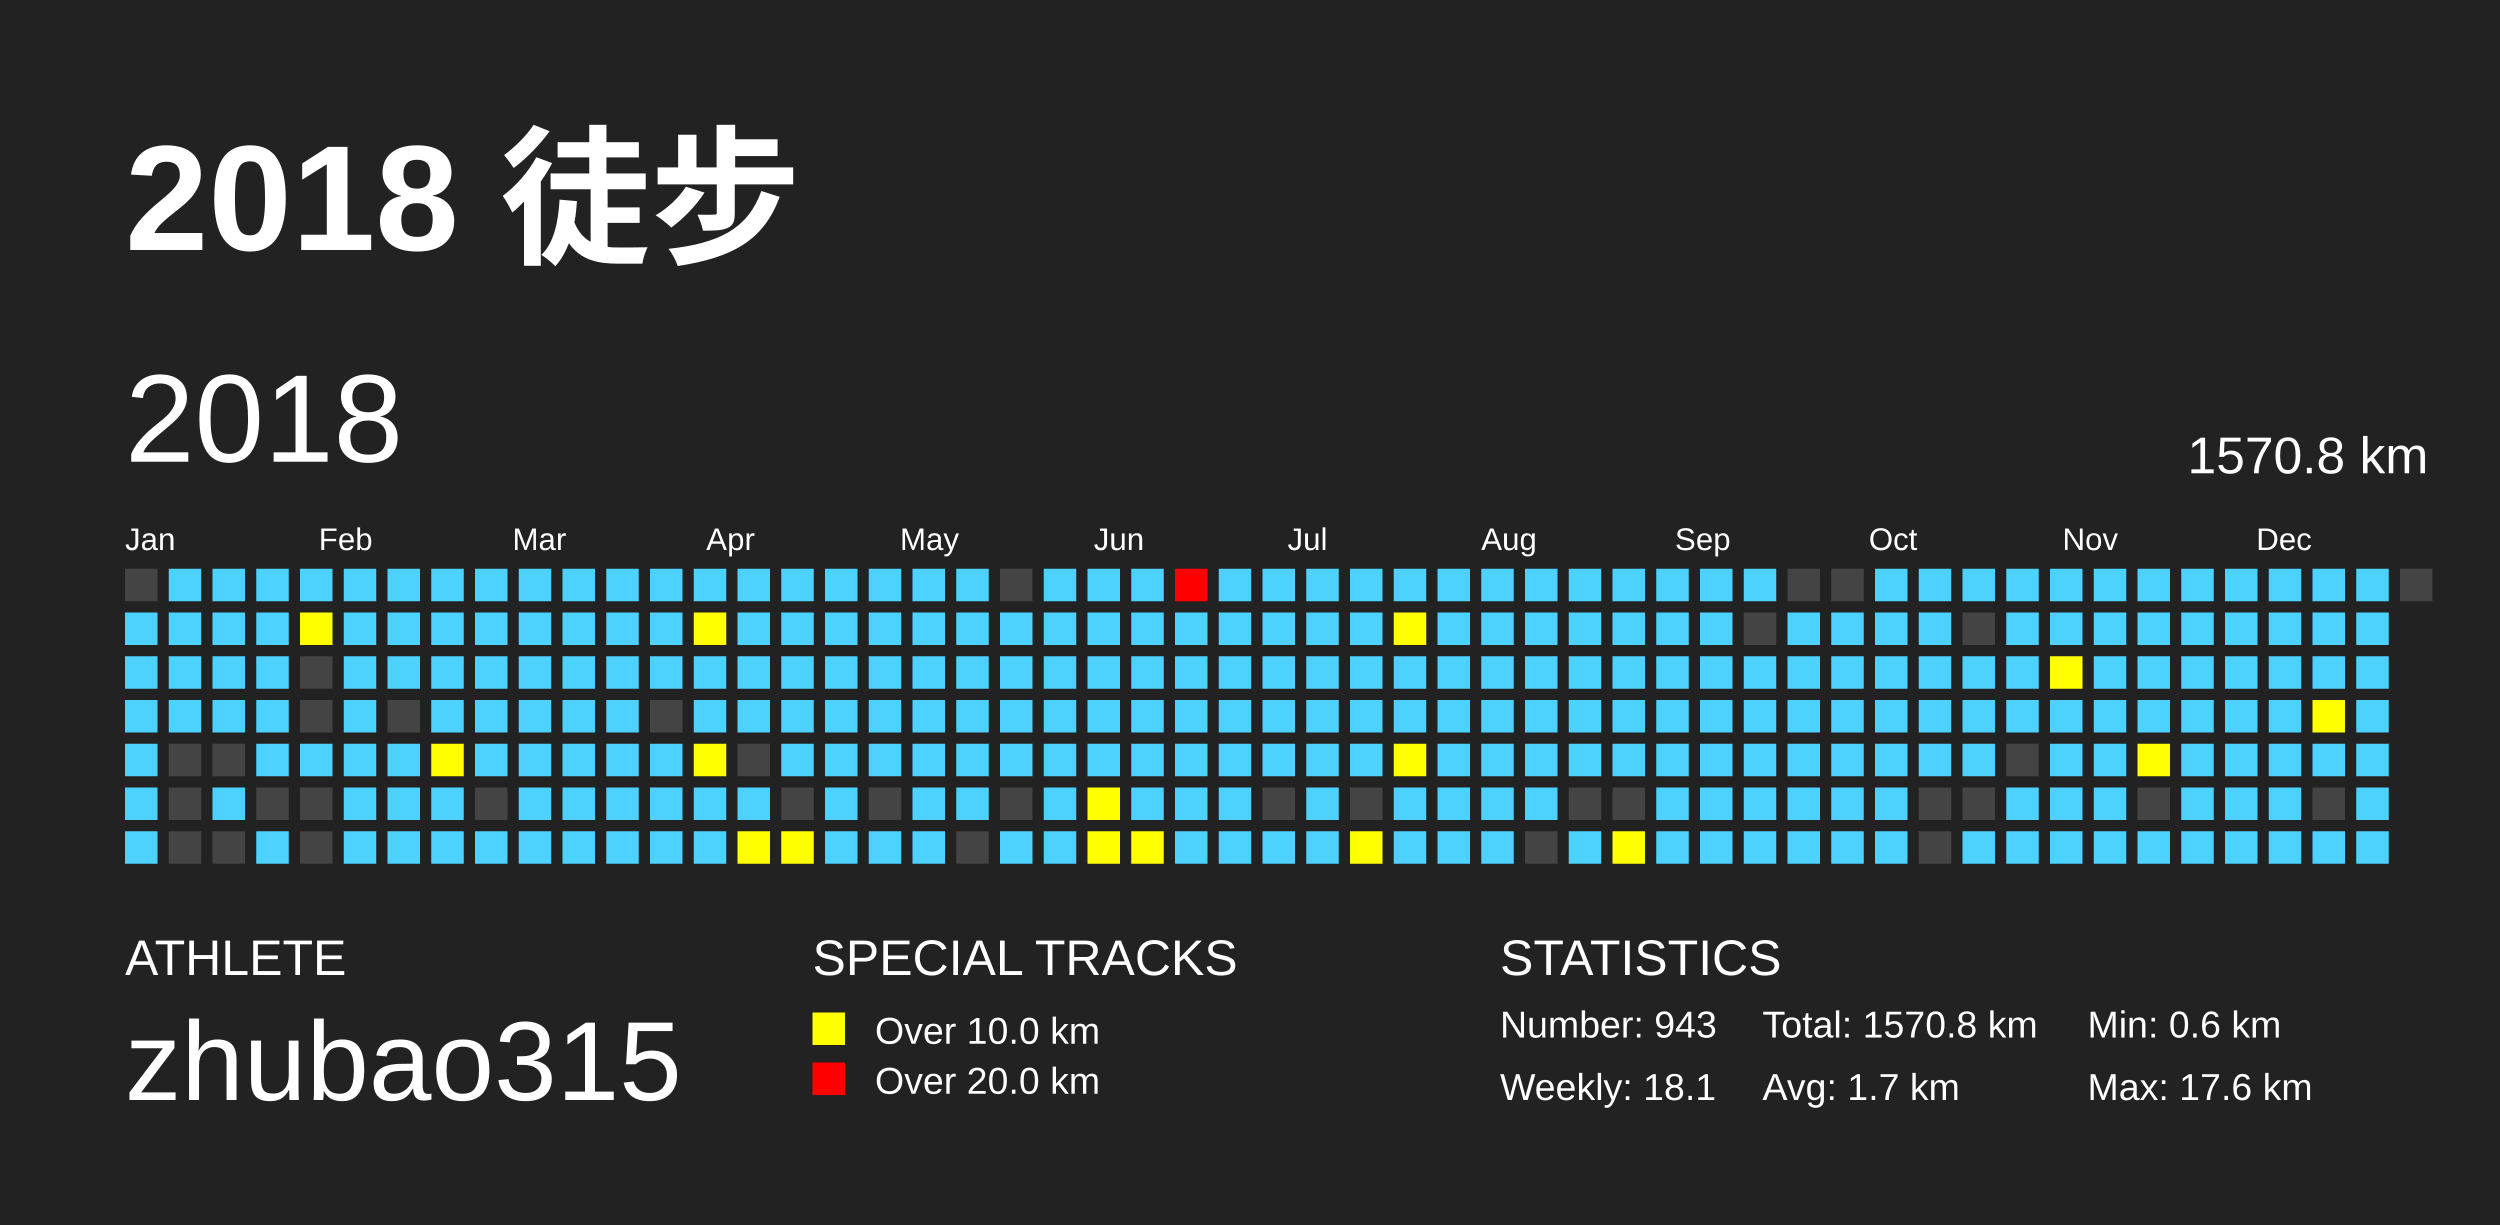
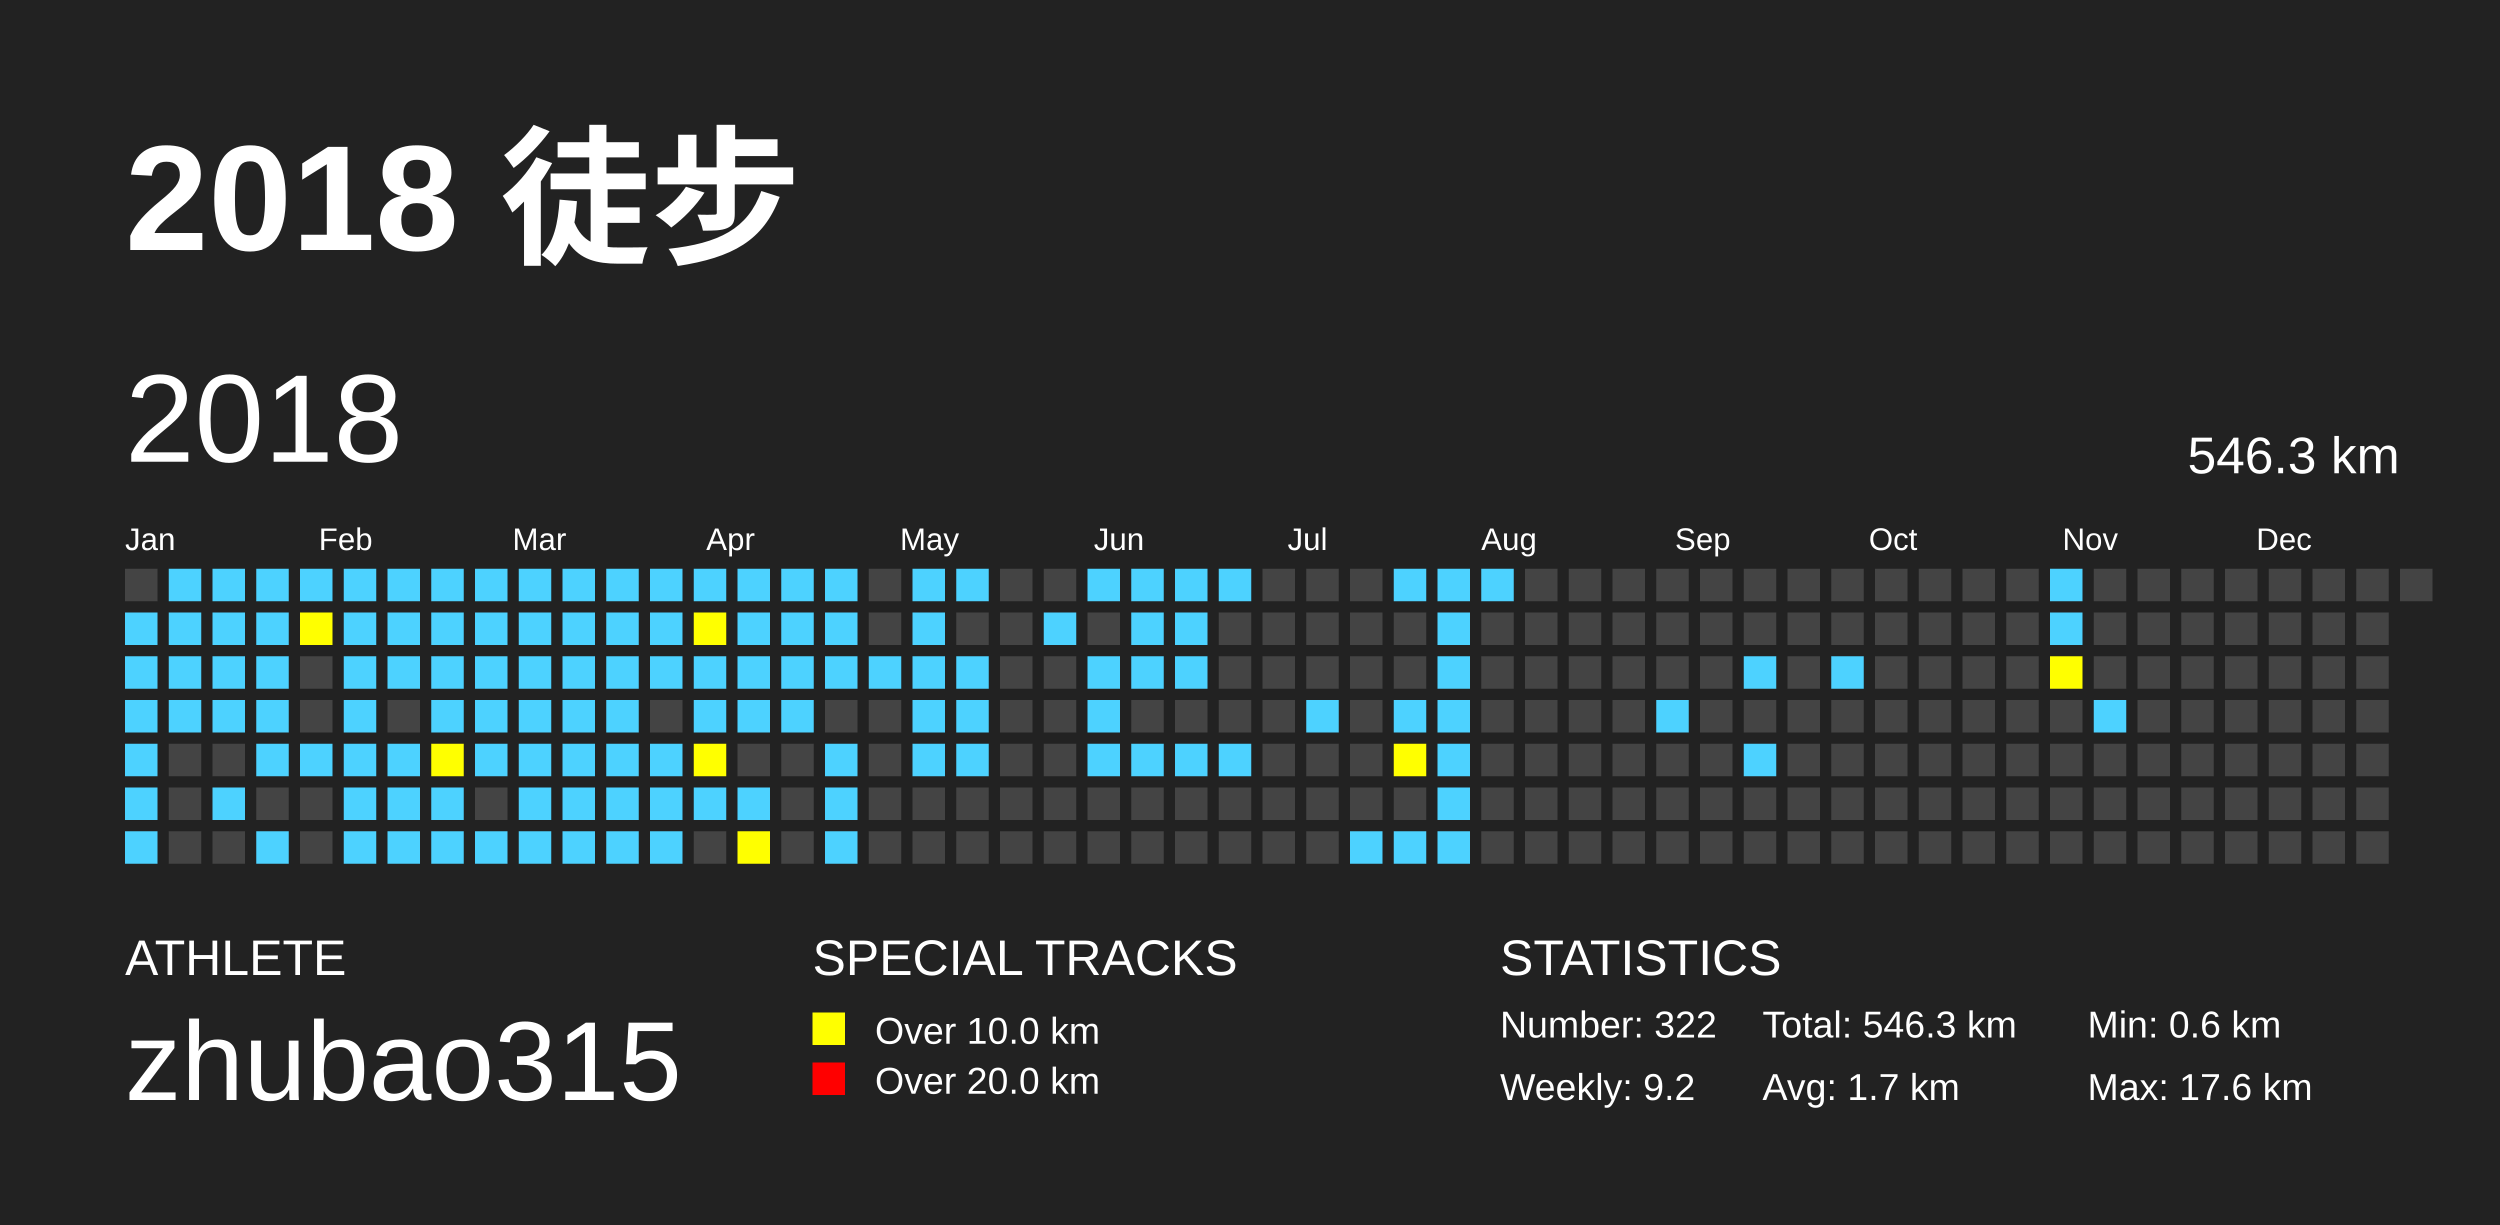
<svg xmlns="http://www.w3.org/2000/svg" baseProfile="full" height="98mm" version="1.1" viewBox="0,0,200,98" width="200mm">
  <defs />
  <rect fill="#222222" height="98" width="200" x="0" y="0" />
  <text fill="#FFFFFF" style="font-size:12px; font-family:Arial; font-weight:bold;" x="10" y="20">2018 徒步</text>
  <text fill="#FFFFFF" style="font-size:4px; font-family:Arial" x="10" y="78">ATHLETE</text>
  <text fill="#FFFFFF" style="font-size:9px; font-family:Arial" x="10" y="88">zhubao315</text>
  <text fill="#FFFFFF" style="font-size:4px; font-family:Arial" x="65" y="78">SPECIAL TRACKS</text>
  <rect fill="yellow" height="2.6" width="2.6" x="65" y="81" />
  <text fill="#FFFFFF" style="font-size:3px; font-family:Arial" x="70" y="83.5">Over 10.0 km</text>
  <rect fill="red" height="2.6" width="2.6" x="65" y="85" />
  <text fill="#FFFFFF" style="font-size:3px; font-family:Arial" x="70" y="87.5">Over 20.0 km</text>
  <text fill="#FFFFFF" style="font-size:4px; font-family:Arial" x="120" y="78">STATISTICS</text>
-   <text fill="#FFFFFF" style="font-size:3px; font-family:Arial" x="120" y="83">Number: 943</text>
-   <text fill="#FFFFFF" style="font-size:3px; font-family:Arial" x="120" y="88">Weekly: 18.1</text>
-   <text fill="#FFFFFF" style="font-size:3px; font-family:Arial" x="141" y="83">Total: 1570.8 km</text>
+   <text fill="#FFFFFF" style="font-size:3px; font-family:Arial" x="120" y="83">Number: 322</text>
+   <text fill="#FFFFFF" style="font-size:3px; font-family:Arial" x="120" y="88">Weekly: 9.2</text>
+   <text fill="#FFFFFF" style="font-size:3px; font-family:Arial" x="141" y="83">Total: 546.3 km</text>
  <text fill="#FFFFFF" style="font-size:3px; font-family:Arial" x="141" y="88">Avg: 1.7 km</text>
  <text fill="#FFFFFF" style="font-size:3px; font-family:Arial" x="167" y="83">Min: 0.6 km</text>
  <text fill="#FFFFFF" style="font-size:3px; font-family:Arial" x="167" y="88">Max: 17.6 km</text>
  <text dominant-baseline="hanging" fill="#FFFFFF" style="font-size:10.0px; font-family:Arial;" x="10" y="30">2018</text>
-   <text dominant-baseline="hanging" fill="#FFFFFF" style="font-size:4.125px; font-family:Arial;" x="175" y="35">1570.8 km</text>
+   <text dominant-baseline="hanging" fill="#FFFFFF" style="font-size:4.125px; font-family:Arial;" x="175" y="35">546.3 km</text>
  <text fill="#FFFFFF" style="font-size:2.5px; font-family:Arial" x="10.0" y="44">Jan</text>
  <text fill="#FFFFFF" style="font-size:2.5px; font-family:Arial" x="25.5" y="44">Feb</text>
  <text fill="#FFFFFF" style="font-size:2.5px; font-family:Arial" x="41.0" y="44">Mar</text>
  <text fill="#FFFFFF" style="font-size:2.5px; font-family:Arial" x="56.5" y="44">Apr</text>
  <text fill="#FFFFFF" style="font-size:2.5px; font-family:Arial" x="72.0" y="44">May</text>
  <text fill="#FFFFFF" style="font-size:2.5px; font-family:Arial" x="87.5" y="44">Jun</text>
  <text fill="#FFFFFF" style="font-size:2.5px; font-family:Arial" x="103.0" y="44">Jul</text>
  <text fill="#FFFFFF" style="font-size:2.5px; font-family:Arial" x="118.5" y="44">Aug</text>
  <text fill="#FFFFFF" style="font-size:2.5px; font-family:Arial" x="134.0" y="44">Sep</text>
  <text fill="#FFFFFF" style="font-size:2.5px; font-family:Arial" x="149.5" y="44">Oct</text>
  <text fill="#FFFFFF" style="font-size:2.5px; font-family:Arial" x="165.0" y="44">Nov</text>
  <text fill="#FFFFFF" style="font-size:2.5px; font-family:Arial" x="180.5" y="44">Dec</text>
  <rect fill="#444444" height="2.6" width="2.6" x="10.0" y="45.5" />
  <rect fill="#4DD2FF" height="2.6" width="2.6" x="10.0" y="49.0" />
  <rect fill="#4DD2FF" height="2.6" width="2.6" x="10.0" y="52.5" />
  <rect fill="#4DD2FF" height="2.6" width="2.6" x="10.0" y="56.0" />
  <rect fill="#4DD2FF" height="2.6" width="2.6" x="10.0" y="59.5" />
  <rect fill="#4DD2FF" height="2.6" width="2.6" x="10.0" y="63.0" />
  <rect fill="#4DD2FF" height="2.6" width="2.6" x="10.0" y="66.5" />
  <rect fill="#4DD2FF" height="2.6" width="2.6" x="13.5" y="45.5" />
  <rect fill="#4DD2FF" height="2.6" width="2.6" x="13.5" y="49.0" />
  <rect fill="#4DD2FF" height="2.6" width="2.6" x="13.5" y="52.5" />
  <rect fill="#4DD2FF" height="2.6" width="2.6" x="13.5" y="56.0" />
  <rect fill="#444444" height="2.6" width="2.6" x="13.5" y="59.5" />
  <rect fill="#444444" height="2.6" width="2.6" x="13.5" y="63.0" />
  <rect fill="#444444" height="2.6" width="2.6" x="13.5" y="66.5" />
  <rect fill="#4DD2FF" height="2.6" width="2.6" x="17.0" y="45.5" />
  <rect fill="#4DD2FF" height="2.6" width="2.6" x="17.0" y="49.0" />
  <rect fill="#4DD2FF" height="2.6" width="2.6" x="17.0" y="52.5" />
  <rect fill="#4DD2FF" height="2.6" width="2.6" x="17.0" y="56.0" />
  <rect fill="#444444" height="2.6" width="2.6" x="17.0" y="59.5" />
  <rect fill="#4DD2FF" height="2.6" width="2.6" x="17.0" y="63.0" />
  <rect fill="#444444" height="2.6" width="2.6" x="17.0" y="66.5" />
  <rect fill="#4DD2FF" height="2.6" width="2.6" x="20.5" y="45.5" />
  <rect fill="#4DD2FF" height="2.6" width="2.6" x="20.5" y="49.0" />
  <rect fill="#4DD2FF" height="2.6" width="2.6" x="20.5" y="52.5" />
  <rect fill="#4DD2FF" height="2.6" width="2.6" x="20.5" y="56.0" />
  <rect fill="#4DD2FF" height="2.6" width="2.6" x="20.5" y="59.5" />
  <rect fill="#444444" height="2.6" width="2.6" x="20.5" y="63.0" />
  <rect fill="#4DD2FF" height="2.6" width="2.6" x="20.5" y="66.5" />
  <rect fill="#4DD2FF" height="2.6" width="2.6" x="24.0" y="45.5" />
  <rect fill="yellow" height="2.6" width="2.6" x="24.0" y="49.0" />
  <rect fill="#444444" height="2.6" width="2.6" x="24.0" y="52.5" />
  <rect fill="#444444" height="2.6" width="2.6" x="24.0" y="56.0" />
  <rect fill="#4DD2FF" height="2.6" width="2.6" x="24.0" y="59.5" />
  <rect fill="#444444" height="2.6" width="2.6" x="24.0" y="63.0" />
  <rect fill="#444444" height="2.6" width="2.6" x="24.0" y="66.5" />
  <rect fill="#4DD2FF" height="2.6" width="2.6" x="27.5" y="45.5" />
  <rect fill="#4DD2FF" height="2.6" width="2.6" x="27.5" y="49.0" />
  <rect fill="#4DD2FF" height="2.6" width="2.6" x="27.5" y="52.5" />
  <rect fill="#4DD2FF" height="2.6" width="2.6" x="27.5" y="56.0" />
  <rect fill="#4DD2FF" height="2.6" width="2.6" x="27.5" y="59.5" />
  <rect fill="#4DD2FF" height="2.6" width="2.6" x="27.5" y="63.0" />
  <rect fill="#4DD2FF" height="2.6" width="2.6" x="27.5" y="66.5" />
  <rect fill="#4DD2FF" height="2.6" width="2.6" x="31.0" y="45.5" />
  <rect fill="#4DD2FF" height="2.6" width="2.6" x="31.0" y="49.0" />
  <rect fill="#4DD2FF" height="2.6" width="2.6" x="31.0" y="52.5" />
  <rect fill="#444444" height="2.6" width="2.6" x="31.0" y="56.0" />
  <rect fill="#4DD2FF" height="2.6" width="2.6" x="31.0" y="59.5" />
  <rect fill="#4DD2FF" height="2.6" width="2.6" x="31.0" y="63.0" />
  <rect fill="#4DD2FF" height="2.6" width="2.6" x="31.0" y="66.5" />
  <rect fill="#4DD2FF" height="2.6" width="2.6" x="34.5" y="45.5" />
  <rect fill="#4DD2FF" height="2.6" width="2.6" x="34.5" y="49.0" />
  <rect fill="#4DD2FF" height="2.6" width="2.6" x="34.5" y="52.5" />
  <rect fill="#4DD2FF" height="2.6" width="2.6" x="34.5" y="56.0" />
  <rect fill="yellow" height="2.6" width="2.6" x="34.5" y="59.5" />
  <rect fill="#4DD2FF" height="2.6" width="2.6" x="34.5" y="63.0" />
  <rect fill="#4DD2FF" height="2.6" width="2.6" x="34.5" y="66.5" />
  <rect fill="#4DD2FF" height="2.6" width="2.6" x="38.0" y="45.5" />
  <rect fill="#4DD2FF" height="2.6" width="2.6" x="38.0" y="49.0" />
  <rect fill="#4DD2FF" height="2.6" width="2.6" x="38.0" y="52.5" />
  <rect fill="#4DD2FF" height="2.6" width="2.6" x="38.0" y="56.0" />
  <rect fill="#4DD2FF" height="2.6" width="2.6" x="38.0" y="59.5" />
  <rect fill="#444444" height="2.6" width="2.6" x="38.0" y="63.0" />
  <rect fill="#4DD2FF" height="2.6" width="2.6" x="38.0" y="66.5" />
  <rect fill="#4DD2FF" height="2.6" width="2.6" x="41.5" y="45.5" />
  <rect fill="#4DD2FF" height="2.6" width="2.6" x="41.5" y="49.0" />
  <rect fill="#4DD2FF" height="2.6" width="2.6" x="41.5" y="52.5" />
  <rect fill="#4DD2FF" height="2.6" width="2.6" x="41.5" y="56.0" />
  <rect fill="#4DD2FF" height="2.6" width="2.6" x="41.5" y="59.5" />
  <rect fill="#4DD2FF" height="2.6" width="2.6" x="41.5" y="63.0" />
  <rect fill="#4DD2FF" height="2.6" width="2.6" x="41.5" y="66.5" />
  <rect fill="#4DD2FF" height="2.6" width="2.6" x="45.0" y="45.5" />
  <rect fill="#4DD2FF" height="2.6" width="2.6" x="45.0" y="49.0" />
  <rect fill="#4DD2FF" height="2.6" width="2.6" x="45.0" y="52.5" />
  <rect fill="#4DD2FF" height="2.6" width="2.6" x="45.0" y="56.0" />
  <rect fill="#4DD2FF" height="2.6" width="2.6" x="45.0" y="59.5" />
  <rect fill="#4DD2FF" height="2.6" width="2.6" x="45.0" y="63.0" />
  <rect fill="#4DD2FF" height="2.6" width="2.6" x="45.0" y="66.5" />
  <rect fill="#4DD2FF" height="2.6" width="2.6" x="48.5" y="45.5" />
  <rect fill="#4DD2FF" height="2.6" width="2.6" x="48.5" y="49.0" />
  <rect fill="#4DD2FF" height="2.6" width="2.6" x="48.5" y="52.5" />
  <rect fill="#4DD2FF" height="2.6" width="2.6" x="48.5" y="56.0" />
  <rect fill="#4DD2FF" height="2.6" width="2.6" x="48.5" y="59.5" />
  <rect fill="#4DD2FF" height="2.6" width="2.6" x="48.5" y="63.0" />
  <rect fill="#4DD2FF" height="2.6" width="2.6" x="48.5" y="66.5" />
  <rect fill="#4DD2FF" height="2.6" width="2.6" x="52.0" y="45.5" />
  <rect fill="#4DD2FF" height="2.6" width="2.6" x="52.0" y="49.0" />
  <rect fill="#4DD2FF" height="2.6" width="2.6" x="52.0" y="52.5" />
  <rect fill="#444444" height="2.6" width="2.6" x="52.0" y="56.0" />
  <rect fill="#4DD2FF" height="2.6" width="2.6" x="52.0" y="59.5" />
  <rect fill="#4DD2FF" height="2.6" width="2.6" x="52.0" y="63.0" />
  <rect fill="#4DD2FF" height="2.6" width="2.6" x="52.0" y="66.5" />
  <rect fill="#4DD2FF" height="2.6" width="2.6" x="55.5" y="45.5" />
  <rect fill="yellow" height="2.6" width="2.6" x="55.5" y="49.0" />
  <rect fill="#4DD2FF" height="2.6" width="2.6" x="55.5" y="52.5" />
  <rect fill="#4DD2FF" height="2.6" width="2.6" x="55.5" y="56.0" />
  <rect fill="yellow" height="2.6" width="2.6" x="55.5" y="59.5" />
  <rect fill="#4DD2FF" height="2.6" width="2.6" x="55.5" y="63.0" />
-   <rect fill="#4DD2FF" height="2.6" width="2.6" x="55.5" y="66.5" />
+   <rect fill="#444444" height="2.6" width="2.6" x="55.5" y="66.5" />
  <rect fill="#4DD2FF" height="2.6" width="2.6" x="59.0" y="45.5" />
  <rect fill="#4DD2FF" height="2.6" width="2.6" x="59.0" y="49.0" />
  <rect fill="#4DD2FF" height="2.6" width="2.6" x="59.0" y="52.5" />
  <rect fill="#4DD2FF" height="2.6" width="2.6" x="59.0" y="56.0" />
  <rect fill="#444444" height="2.6" width="2.6" x="59.0" y="59.5" />
  <rect fill="#4DD2FF" height="2.6" width="2.6" x="59.0" y="63.0" />
  <rect fill="yellow" height="2.6" width="2.6" x="59.0" y="66.5" />
  <rect fill="#4DD2FF" height="2.6" width="2.6" x="62.5" y="45.5" />
  <rect fill="#4DD2FF" height="2.6" width="2.6" x="62.5" y="49.0" />
  <rect fill="#4DD2FF" height="2.6" width="2.6" x="62.5" y="52.5" />
  <rect fill="#4DD2FF" height="2.6" width="2.6" x="62.5" y="56.0" />
-   <rect fill="#4DD2FF" height="2.6" width="2.6" x="62.5" y="59.5" />
+   <rect fill="#444444" height="2.6" width="2.6" x="62.5" y="59.5" />
  <rect fill="#444444" height="2.6" width="2.6" x="62.5" y="63.0" />
-   <rect fill="yellow" height="2.6" width="2.6" x="62.5" y="66.5" />
+   <rect fill="#444444" height="2.6" width="2.6" x="62.5" y="66.5" />
  <rect fill="#4DD2FF" height="2.6" width="2.6" x="66.0" y="45.5" />
  <rect fill="#4DD2FF" height="2.6" width="2.6" x="66.0" y="49.0" />
  <rect fill="#4DD2FF" height="2.6" width="2.6" x="66.0" y="52.5" />
-   <rect fill="#4DD2FF" height="2.6" width="2.6" x="66.0" y="56.0" />
+   <rect fill="#444444" height="2.6" width="2.6" x="66.0" y="56.0" />
  <rect fill="#4DD2FF" height="2.6" width="2.6" x="66.0" y="59.5" />
  <rect fill="#4DD2FF" height="2.6" width="2.6" x="66.0" y="63.0" />
  <rect fill="#4DD2FF" height="2.6" width="2.6" x="66.0" y="66.5" />
-   <rect fill="#4DD2FF" height="2.6" width="2.6" x="69.5" y="45.5" />
-   <rect fill="#4DD2FF" height="2.6" width="2.6" x="69.5" y="49.0" />
+   <rect fill="#444444" height="2.6" width="2.6" x="69.5" y="45.5" />
+   <rect fill="#444444" height="2.6" width="2.6" x="69.5" y="49.0" />
  <rect fill="#4DD2FF" height="2.6" width="2.6" x="69.5" y="52.5" />
-   <rect fill="#4DD2FF" height="2.6" width="2.6" x="69.5" y="56.0" />
-   <rect fill="#4DD2FF" height="2.6" width="2.6" x="69.5" y="59.5" />
+   <rect fill="#444444" height="2.6" width="2.6" x="69.5" y="56.0" />
+   <rect fill="#444444" height="2.6" width="2.6" x="69.5" y="59.5" />
  <rect fill="#444444" height="2.6" width="2.6" x="69.5" y="63.0" />
-   <rect fill="#4DD2FF" height="2.6" width="2.6" x="69.5" y="66.5" />
+   <rect fill="#444444" height="2.6" width="2.6" x="69.5" y="66.5" />
  <rect fill="#4DD2FF" height="2.6" width="2.6" x="73.0" y="45.5" />
  <rect fill="#4DD2FF" height="2.6" width="2.6" x="73.0" y="49.0" />
  <rect fill="#4DD2FF" height="2.6" width="2.6" x="73.0" y="52.5" />
  <rect fill="#4DD2FF" height="2.6" width="2.6" x="73.0" y="56.0" />
  <rect fill="#4DD2FF" height="2.6" width="2.6" x="73.0" y="59.5" />
-   <rect fill="#4DD2FF" height="2.6" width="2.6" x="73.0" y="63.0" />
-   <rect fill="#4DD2FF" height="2.6" width="2.6" x="73.0" y="66.5" />
+   <rect fill="#444444" height="2.6" width="2.6" x="73.0" y="63.0" />
+   <rect fill="#444444" height="2.6" width="2.6" x="73.0" y="66.5" />
  <rect fill="#4DD2FF" height="2.6" width="2.6" x="76.5" y="45.5" />
-   <rect fill="#4DD2FF" height="2.6" width="2.6" x="76.5" y="49.0" />
+   <rect fill="#444444" height="2.6" width="2.6" x="76.5" y="49.0" />
  <rect fill="#4DD2FF" height="2.6" width="2.6" x="76.5" y="52.5" />
  <rect fill="#4DD2FF" height="2.6" width="2.6" x="76.5" y="56.0" />
  <rect fill="#4DD2FF" height="2.6" width="2.6" x="76.5" y="59.5" />
-   <rect fill="#4DD2FF" height="2.6" width="2.6" x="76.5" y="63.0" />
+   <rect fill="#444444" height="2.6" width="2.6" x="76.5" y="63.0" />
  <rect fill="#444444" height="2.6" width="2.6" x="76.5" y="66.5" />
  <rect fill="#444444" height="2.6" width="2.6" x="80.0" y="45.5" />
-   <rect fill="#4DD2FF" height="2.6" width="2.6" x="80.0" y="49.0" />
-   <rect fill="#4DD2FF" height="2.6" width="2.6" x="80.0" y="52.5" />
-   <rect fill="#4DD2FF" height="2.6" width="2.6" x="80.0" y="56.0" />
-   <rect fill="#4DD2FF" height="2.6" width="2.6" x="80.0" y="59.5" />
+   <rect fill="#444444" height="2.6" width="2.6" x="80.0" y="49.0" />
+   <rect fill="#444444" height="2.6" width="2.6" x="80.0" y="52.5" />
+   <rect fill="#444444" height="2.6" width="2.6" x="80.0" y="56.0" />
+   <rect fill="#444444" height="2.6" width="2.6" x="80.0" y="59.5" />
  <rect fill="#444444" height="2.6" width="2.6" x="80.0" y="63.0" />
-   <rect fill="#4DD2FF" height="2.6" width="2.6" x="80.0" y="66.5" />
-   <rect fill="#4DD2FF" height="2.6" width="2.6" x="83.5" y="45.5" />
+   <rect fill="#444444" height="2.6" width="2.6" x="80.0" y="66.5" />
+   <rect fill="#444444" height="2.6" width="2.6" x="83.5" y="45.5" />
  <rect fill="#4DD2FF" height="2.6" width="2.6" x="83.5" y="49.0" />
-   <rect fill="#4DD2FF" height="2.6" width="2.6" x="83.5" y="52.5" />
-   <rect fill="#4DD2FF" height="2.6" width="2.6" x="83.5" y="56.0" />
-   <rect fill="#4DD2FF" height="2.6" width="2.6" x="83.5" y="59.5" />
-   <rect fill="#4DD2FF" height="2.6" width="2.6" x="83.5" y="63.0" />
-   <rect fill="#4DD2FF" height="2.6" width="2.6" x="83.5" y="66.5" />
+   <rect fill="#444444" height="2.6" width="2.6" x="83.5" y="52.5" />
+   <rect fill="#444444" height="2.6" width="2.6" x="83.5" y="56.0" />
+   <rect fill="#444444" height="2.6" width="2.6" x="83.5" y="59.5" />
+   <rect fill="#444444" height="2.6" width="2.6" x="83.5" y="63.0" />
+   <rect fill="#444444" height="2.6" width="2.6" x="83.5" y="66.5" />
  <rect fill="#4DD2FF" height="2.6" width="2.6" x="87.0" y="45.5" />
-   <rect fill="#4DD2FF" height="2.6" width="2.6" x="87.0" y="49.0" />
+   <rect fill="#444444" height="2.6" width="2.6" x="87.0" y="49.0" />
  <rect fill="#4DD2FF" height="2.6" width="2.6" x="87.0" y="52.5" />
  <rect fill="#4DD2FF" height="2.6" width="2.6" x="87.0" y="56.0" />
  <rect fill="#4DD2FF" height="2.6" width="2.6" x="87.0" y="59.5" />
-   <rect fill="yellow" height="2.6" width="2.6" x="87.0" y="63.0" />
-   <rect fill="yellow" height="2.6" width="2.6" x="87.0" y="66.5" />
+   <rect fill="#444444" height="2.6" width="2.6" x="87.0" y="63.0" />
+   <rect fill="#444444" height="2.6" width="2.6" x="87.0" y="66.5" />
  <rect fill="#4DD2FF" height="2.6" width="2.6" x="90.5" y="45.5" />
  <rect fill="#4DD2FF" height="2.6" width="2.6" x="90.5" y="49.0" />
  <rect fill="#4DD2FF" height="2.6" width="2.6" x="90.5" y="52.5" />
-   <rect fill="#4DD2FF" height="2.6" width="2.6" x="90.5" y="56.0" />
+   <rect fill="#444444" height="2.6" width="2.6" x="90.5" y="56.0" />
  <rect fill="#4DD2FF" height="2.6" width="2.6" x="90.5" y="59.5" />
-   <rect fill="#4DD2FF" height="2.6" width="2.6" x="90.5" y="63.0" />
-   <rect fill="yellow" height="2.6" width="2.6" x="90.5" y="66.5" />
-   <rect fill="red" height="2.6" width="2.6" x="94.0" y="45.5" />
+   <rect fill="#444444" height="2.6" width="2.6" x="90.5" y="63.0" />
+   <rect fill="#444444" height="2.6" width="2.6" x="90.5" y="66.5" />
+   <rect fill="#4DD2FF" height="2.6" width="2.6" x="94.0" y="45.5" />
  <rect fill="#4DD2FF" height="2.6" width="2.6" x="94.0" y="49.0" />
  <rect fill="#4DD2FF" height="2.6" width="2.6" x="94.0" y="52.5" />
-   <rect fill="#4DD2FF" height="2.6" width="2.6" x="94.0" y="56.0" />
+   <rect fill="#444444" height="2.6" width="2.6" x="94.0" y="56.0" />
  <rect fill="#4DD2FF" height="2.6" width="2.6" x="94.0" y="59.5" />
-   <rect fill="#4DD2FF" height="2.6" width="2.6" x="94.0" y="63.0" />
-   <rect fill="#4DD2FF" height="2.6" width="2.6" x="94.0" y="66.5" />
+   <rect fill="#444444" height="2.6" width="2.6" x="94.0" y="63.0" />
+   <rect fill="#444444" height="2.6" width="2.6" x="94.0" y="66.5" />
  <rect fill="#4DD2FF" height="2.6" width="2.6" x="97.5" y="45.5" />
-   <rect fill="#4DD2FF" height="2.6" width="2.6" x="97.5" y="49.0" />
-   <rect fill="#4DD2FF" height="2.6" width="2.6" x="97.5" y="52.5" />
-   <rect fill="#4DD2FF" height="2.6" width="2.6" x="97.5" y="56.0" />
+   <rect fill="#444444" height="2.6" width="2.6" x="97.5" y="49.0" />
+   <rect fill="#444444" height="2.6" width="2.6" x="97.5" y="52.5" />
+   <rect fill="#444444" height="2.6" width="2.6" x="97.5" y="56.0" />
  <rect fill="#4DD2FF" height="2.6" width="2.6" x="97.5" y="59.5" />
-   <rect fill="#4DD2FF" height="2.6" width="2.6" x="97.5" y="63.0" />
-   <rect fill="#4DD2FF" height="2.6" width="2.6" x="97.5" y="66.5" />
-   <rect fill="#4DD2FF" height="2.6" width="2.6" x="101.0" y="45.5" />
-   <rect fill="#4DD2FF" height="2.6" width="2.6" x="101.0" y="49.0" />
-   <rect fill="#4DD2FF" height="2.6" width="2.6" x="101.0" y="52.5" />
-   <rect fill="#4DD2FF" height="2.6" width="2.6" x="101.0" y="56.0" />
-   <rect fill="#4DD2FF" height="2.6" width="2.6" x="101.0" y="59.5" />
+   <rect fill="#444444" height="2.6" width="2.6" x="97.5" y="63.0" />
+   <rect fill="#444444" height="2.6" width="2.6" x="97.5" y="66.5" />
+   <rect fill="#444444" height="2.6" width="2.6" x="101.0" y="45.5" />
+   <rect fill="#444444" height="2.6" width="2.6" x="101.0" y="49.0" />
+   <rect fill="#444444" height="2.6" width="2.6" x="101.0" y="52.5" />
+   <rect fill="#444444" height="2.6" width="2.6" x="101.0" y="56.0" />
+   <rect fill="#444444" height="2.6" width="2.6" x="101.0" y="59.5" />
  <rect fill="#444444" height="2.6" width="2.6" x="101.0" y="63.0" />
-   <rect fill="#4DD2FF" height="2.6" width="2.6" x="101.0" y="66.5" />
-   <rect fill="#4DD2FF" height="2.6" width="2.6" x="104.5" y="45.5" />
-   <rect fill="#4DD2FF" height="2.6" width="2.6" x="104.5" y="49.0" />
-   <rect fill="#4DD2FF" height="2.6" width="2.6" x="104.5" y="52.5" />
+   <rect fill="#444444" height="2.6" width="2.6" x="101.0" y="66.5" />
+   <rect fill="#444444" height="2.6" width="2.6" x="104.5" y="45.5" />
+   <rect fill="#444444" height="2.6" width="2.6" x="104.5" y="49.0" />
+   <rect fill="#444444" height="2.6" width="2.6" x="104.5" y="52.5" />
  <rect fill="#4DD2FF" height="2.6" width="2.6" x="104.5" y="56.0" />
-   <rect fill="#4DD2FF" height="2.6" width="2.6" x="104.5" y="59.5" />
-   <rect fill="#4DD2FF" height="2.6" width="2.6" x="104.5" y="63.0" />
-   <rect fill="#4DD2FF" height="2.6" width="2.6" x="104.5" y="66.5" />
-   <rect fill="#4DD2FF" height="2.6" width="2.6" x="108.0" y="45.5" />
-   <rect fill="#4DD2FF" height="2.6" width="2.6" x="108.0" y="49.0" />
-   <rect fill="#4DD2FF" height="2.6" width="2.6" x="108.0" y="52.5" />
-   <rect fill="#4DD2FF" height="2.6" width="2.6" x="108.0" y="56.0" />
-   <rect fill="#4DD2FF" height="2.6" width="2.6" x="108.0" y="59.5" />
+   <rect fill="#444444" height="2.6" width="2.6" x="104.5" y="59.5" />
+   <rect fill="#444444" height="2.6" width="2.6" x="104.5" y="63.0" />
+   <rect fill="#444444" height="2.6" width="2.6" x="104.5" y="66.5" />
+   <rect fill="#444444" height="2.6" width="2.6" x="108.0" y="45.5" />
+   <rect fill="#444444" height="2.6" width="2.6" x="108.0" y="49.0" />
+   <rect fill="#444444" height="2.6" width="2.6" x="108.0" y="52.5" />
+   <rect fill="#444444" height="2.6" width="2.6" x="108.0" y="56.0" />
+   <rect fill="#444444" height="2.6" width="2.6" x="108.0" y="59.5" />
  <rect fill="#444444" height="2.6" width="2.6" x="108.0" y="63.0" />
-   <rect fill="yellow" height="2.6" width="2.6" x="108.0" y="66.5" />
+   <rect fill="#4DD2FF" height="2.6" width="2.6" x="108.0" y="66.5" />
  <rect fill="#4DD2FF" height="2.6" width="2.6" x="111.5" y="45.5" />
-   <rect fill="yellow" height="2.6" width="2.6" x="111.5" y="49.0" />
-   <rect fill="#4DD2FF" height="2.6" width="2.6" x="111.5" y="52.5" />
+   <rect fill="#444444" height="2.6" width="2.6" x="111.5" y="49.0" />
+   <rect fill="#444444" height="2.6" width="2.6" x="111.5" y="52.5" />
  <rect fill="#4DD2FF" height="2.6" width="2.6" x="111.5" y="56.0" />
  <rect fill="yellow" height="2.6" width="2.6" x="111.5" y="59.5" />
-   <rect fill="#4DD2FF" height="2.6" width="2.6" x="111.5" y="63.0" />
+   <rect fill="#444444" height="2.6" width="2.6" x="111.5" y="63.0" />
  <rect fill="#4DD2FF" height="2.6" width="2.6" x="111.5" y="66.5" />
  <rect fill="#4DD2FF" height="2.6" width="2.6" x="115.0" y="45.5" />
  <rect fill="#4DD2FF" height="2.6" width="2.6" x="115.0" y="49.0" />
  <rect fill="#4DD2FF" height="2.6" width="2.6" x="115.0" y="52.5" />
  <rect fill="#4DD2FF" height="2.6" width="2.6" x="115.0" y="56.0" />
  <rect fill="#4DD2FF" height="2.6" width="2.6" x="115.0" y="59.5" />
  <rect fill="#4DD2FF" height="2.6" width="2.6" x="115.0" y="63.0" />
  <rect fill="#4DD2FF" height="2.6" width="2.6" x="115.0" y="66.5" />
  <rect fill="#4DD2FF" height="2.6" width="2.6" x="118.5" y="45.5" />
-   <rect fill="#4DD2FF" height="2.6" width="2.6" x="118.5" y="49.0" />
-   <rect fill="#4DD2FF" height="2.6" width="2.6" x="118.5" y="52.5" />
-   <rect fill="#4DD2FF" height="2.6" width="2.6" x="118.5" y="56.0" />
-   <rect fill="#4DD2FF" height="2.6" width="2.6" x="118.5" y="59.5" />
-   <rect fill="#4DD2FF" height="2.6" width="2.6" x="118.5" y="63.0" />
-   <rect fill="#4DD2FF" height="2.6" width="2.6" x="118.5" y="66.5" />
-   <rect fill="#4DD2FF" height="2.6" width="2.6" x="122.0" y="45.5" />
-   <rect fill="#4DD2FF" height="2.6" width="2.6" x="122.0" y="49.0" />
-   <rect fill="#4DD2FF" height="2.6" width="2.6" x="122.0" y="52.5" />
-   <rect fill="#4DD2FF" height="2.6" width="2.6" x="122.0" y="56.0" />
-   <rect fill="#4DD2FF" height="2.6" width="2.6" x="122.0" y="59.5" />
-   <rect fill="#4DD2FF" height="2.6" width="2.6" x="122.0" y="63.0" />
+   <rect fill="#444444" height="2.6" width="2.6" x="118.5" y="49.0" />
+   <rect fill="#444444" height="2.6" width="2.6" x="118.5" y="52.5" />
+   <rect fill="#444444" height="2.6" width="2.6" x="118.5" y="56.0" />
+   <rect fill="#444444" height="2.6" width="2.6" x="118.5" y="59.5" />
+   <rect fill="#444444" height="2.6" width="2.6" x="118.5" y="63.0" />
+   <rect fill="#444444" height="2.6" width="2.6" x="118.5" y="66.5" />
+   <rect fill="#444444" height="2.6" width="2.6" x="122.0" y="45.5" />
+   <rect fill="#444444" height="2.6" width="2.6" x="122.0" y="49.0" />
+   <rect fill="#444444" height="2.6" width="2.6" x="122.0" y="52.5" />
+   <rect fill="#444444" height="2.6" width="2.6" x="122.0" y="56.0" />
+   <rect fill="#444444" height="2.6" width="2.6" x="122.0" y="59.5" />
+   <rect fill="#444444" height="2.6" width="2.6" x="122.0" y="63.0" />
  <rect fill="#444444" height="2.6" width="2.6" x="122.0" y="66.5" />
-   <rect fill="#4DD2FF" height="2.6" width="2.6" x="125.5" y="45.5" />
-   <rect fill="#4DD2FF" height="2.6" width="2.6" x="125.5" y="49.0" />
-   <rect fill="#4DD2FF" height="2.6" width="2.6" x="125.5" y="52.5" />
-   <rect fill="#4DD2FF" height="2.6" width="2.6" x="125.5" y="56.0" />
-   <rect fill="#4DD2FF" height="2.6" width="2.6" x="125.5" y="59.5" />
+   <rect fill="#444444" height="2.6" width="2.6" x="125.5" y="45.5" />
+   <rect fill="#444444" height="2.6" width="2.6" x="125.5" y="49.0" />
+   <rect fill="#444444" height="2.6" width="2.6" x="125.5" y="52.5" />
+   <rect fill="#444444" height="2.6" width="2.6" x="125.5" y="56.0" />
+   <rect fill="#444444" height="2.6" width="2.6" x="125.5" y="59.5" />
  <rect fill="#444444" height="2.6" width="2.6" x="125.5" y="63.0" />
-   <rect fill="#4DD2FF" height="2.6" width="2.6" x="125.5" y="66.5" />
-   <rect fill="#4DD2FF" height="2.6" width="2.6" x="129.0" y="45.5" />
-   <rect fill="#4DD2FF" height="2.6" width="2.6" x="129.0" y="49.0" />
-   <rect fill="#4DD2FF" height="2.6" width="2.6" x="129.0" y="52.5" />
-   <rect fill="#4DD2FF" height="2.6" width="2.6" x="129.0" y="56.0" />
-   <rect fill="#4DD2FF" height="2.6" width="2.6" x="129.0" y="59.5" />
+   <rect fill="#444444" height="2.6" width="2.6" x="125.5" y="66.5" />
+   <rect fill="#444444" height="2.6" width="2.6" x="129.0" y="45.5" />
+   <rect fill="#444444" height="2.6" width="2.6" x="129.0" y="49.0" />
+   <rect fill="#444444" height="2.6" width="2.6" x="129.0" y="52.5" />
+   <rect fill="#444444" height="2.6" width="2.6" x="129.0" y="56.0" />
+   <rect fill="#444444" height="2.6" width="2.6" x="129.0" y="59.5" />
  <rect fill="#444444" height="2.6" width="2.6" x="129.0" y="63.0" />
-   <rect fill="yellow" height="2.6" width="2.6" x="129.0" y="66.5" />
-   <rect fill="#4DD2FF" height="2.6" width="2.6" x="132.5" y="45.5" />
-   <rect fill="#4DD2FF" height="2.6" width="2.6" x="132.5" y="49.0" />
-   <rect fill="#4DD2FF" height="2.6" width="2.6" x="132.5" y="52.5" />
+   <rect fill="#444444" height="2.6" width="2.6" x="129.0" y="66.5" />
+   <rect fill="#444444" height="2.6" width="2.6" x="132.5" y="45.5" />
+   <rect fill="#444444" height="2.6" width="2.6" x="132.5" y="49.0" />
+   <rect fill="#444444" height="2.6" width="2.6" x="132.5" y="52.5" />
  <rect fill="#4DD2FF" height="2.6" width="2.6" x="132.5" y="56.0" />
-   <rect fill="#4DD2FF" height="2.6" width="2.6" x="132.5" y="59.5" />
-   <rect fill="#4DD2FF" height="2.6" width="2.6" x="132.5" y="63.0" />
-   <rect fill="#4DD2FF" height="2.6" width="2.6" x="132.5" y="66.5" />
-   <rect fill="#4DD2FF" height="2.6" width="2.6" x="136.0" y="45.5" />
-   <rect fill="#4DD2FF" height="2.6" width="2.6" x="136.0" y="49.0" />
-   <rect fill="#4DD2FF" height="2.6" width="2.6" x="136.0" y="52.5" />
-   <rect fill="#4DD2FF" height="2.6" width="2.6" x="136.0" y="56.0" />
-   <rect fill="#4DD2FF" height="2.6" width="2.6" x="136.0" y="59.5" />
-   <rect fill="#4DD2FF" height="2.6" width="2.6" x="136.0" y="63.0" />
-   <rect fill="#4DD2FF" height="2.6" width="2.6" x="136.0" y="66.5" />
-   <rect fill="#4DD2FF" height="2.6" width="2.6" x="139.5" y="45.5" />
+   <rect fill="#444444" height="2.6" width="2.6" x="132.5" y="59.5" />
+   <rect fill="#444444" height="2.6" width="2.6" x="132.5" y="63.0" />
+   <rect fill="#444444" height="2.6" width="2.6" x="132.5" y="66.5" />
+   <rect fill="#444444" height="2.6" width="2.6" x="136.0" y="45.5" />
+   <rect fill="#444444" height="2.6" width="2.6" x="136.0" y="49.0" />
+   <rect fill="#444444" height="2.6" width="2.6" x="136.0" y="52.5" />
+   <rect fill="#444444" height="2.6" width="2.6" x="136.0" y="56.0" />
+   <rect fill="#444444" height="2.6" width="2.6" x="136.0" y="59.5" />
+   <rect fill="#444444" height="2.6" width="2.6" x="136.0" y="63.0" />
+   <rect fill="#444444" height="2.6" width="2.6" x="136.0" y="66.5" />
+   <rect fill="#444444" height="2.6" width="2.6" x="139.5" y="45.5" />
  <rect fill="#444444" height="2.6" width="2.6" x="139.5" y="49.0" />
  <rect fill="#4DD2FF" height="2.6" width="2.6" x="139.5" y="52.5" />
-   <rect fill="#4DD2FF" height="2.6" width="2.6" x="139.5" y="56.0" />
+   <rect fill="#444444" height="2.6" width="2.6" x="139.5" y="56.0" />
  <rect fill="#4DD2FF" height="2.6" width="2.6" x="139.5" y="59.5" />
-   <rect fill="#4DD2FF" height="2.6" width="2.6" x="139.5" y="63.0" />
-   <rect fill="#4DD2FF" height="2.6" width="2.6" x="139.5" y="66.5" />
+   <rect fill="#444444" height="2.6" width="2.6" x="139.5" y="63.0" />
+   <rect fill="#444444" height="2.6" width="2.6" x="139.5" y="66.5" />
  <rect fill="#444444" height="2.6" width="2.6" x="143.0" y="45.5" />
-   <rect fill="#4DD2FF" height="2.6" width="2.6" x="143.0" y="49.0" />
-   <rect fill="#4DD2FF" height="2.6" width="2.6" x="143.0" y="52.5" />
-   <rect fill="#4DD2FF" height="2.6" width="2.6" x="143.0" y="56.0" />
-   <rect fill="#4DD2FF" height="2.6" width="2.6" x="143.0" y="59.5" />
-   <rect fill="#4DD2FF" height="2.6" width="2.6" x="143.0" y="63.0" />
-   <rect fill="#4DD2FF" height="2.6" width="2.6" x="143.0" y="66.5" />
+   <rect fill="#444444" height="2.6" width="2.6" x="143.0" y="49.0" />
+   <rect fill="#444444" height="2.6" width="2.6" x="143.0" y="52.5" />
+   <rect fill="#444444" height="2.6" width="2.6" x="143.0" y="56.0" />
+   <rect fill="#444444" height="2.6" width="2.6" x="143.0" y="59.5" />
+   <rect fill="#444444" height="2.6" width="2.6" x="143.0" y="63.0" />
+   <rect fill="#444444" height="2.6" width="2.6" x="143.0" y="66.5" />
  <rect fill="#444444" height="2.6" width="2.6" x="146.5" y="45.5" />
-   <rect fill="#4DD2FF" height="2.6" width="2.6" x="146.5" y="49.0" />
+   <rect fill="#444444" height="2.6" width="2.6" x="146.5" y="49.0" />
  <rect fill="#4DD2FF" height="2.6" width="2.6" x="146.5" y="52.5" />
-   <rect fill="#4DD2FF" height="2.6" width="2.6" x="146.5" y="56.0" />
-   <rect fill="#4DD2FF" height="2.6" width="2.6" x="146.5" y="59.5" />
-   <rect fill="#4DD2FF" height="2.6" width="2.6" x="146.5" y="63.0" />
-   <rect fill="#4DD2FF" height="2.6" width="2.6" x="146.5" y="66.5" />
-   <rect fill="#4DD2FF" height="2.6" width="2.6" x="150.0" y="45.5" />
-   <rect fill="#4DD2FF" height="2.6" width="2.6" x="150.0" y="49.0" />
-   <rect fill="#4DD2FF" height="2.6" width="2.6" x="150.0" y="52.5" />
-   <rect fill="#4DD2FF" height="2.6" width="2.6" x="150.0" y="56.0" />
-   <rect fill="#4DD2FF" height="2.6" width="2.6" x="150.0" y="59.5" />
-   <rect fill="#4DD2FF" height="2.6" width="2.6" x="150.0" y="63.0" />
-   <rect fill="#4DD2FF" height="2.6" width="2.6" x="150.0" y="66.5" />
-   <rect fill="#4DD2FF" height="2.6" width="2.6" x="153.5" y="45.5" />
-   <rect fill="#4DD2FF" height="2.6" width="2.6" x="153.5" y="49.0" />
-   <rect fill="#4DD2FF" height="2.6" width="2.6" x="153.5" y="52.5" />
-   <rect fill="#4DD2FF" height="2.6" width="2.6" x="153.5" y="56.0" />
-   <rect fill="#4DD2FF" height="2.6" width="2.6" x="153.5" y="59.5" />
+   <rect fill="#444444" height="2.6" width="2.6" x="146.5" y="56.0" />
+   <rect fill="#444444" height="2.6" width="2.6" x="146.5" y="59.5" />
+   <rect fill="#444444" height="2.6" width="2.6" x="146.5" y="63.0" />
+   <rect fill="#444444" height="2.6" width="2.6" x="146.5" y="66.5" />
+   <rect fill="#444444" height="2.6" width="2.6" x="150.0" y="45.5" />
+   <rect fill="#444444" height="2.6" width="2.6" x="150.0" y="49.0" />
+   <rect fill="#444444" height="2.6" width="2.6" x="150.0" y="52.5" />
+   <rect fill="#444444" height="2.6" width="2.6" x="150.0" y="56.0" />
+   <rect fill="#444444" height="2.6" width="2.6" x="150.0" y="59.5" />
+   <rect fill="#444444" height="2.6" width="2.6" x="150.0" y="63.0" />
+   <rect fill="#444444" height="2.6" width="2.6" x="150.0" y="66.5" />
+   <rect fill="#444444" height="2.6" width="2.6" x="153.5" y="45.5" />
+   <rect fill="#444444" height="2.6" width="2.6" x="153.5" y="49.0" />
+   <rect fill="#444444" height="2.6" width="2.6" x="153.5" y="52.5" />
+   <rect fill="#444444" height="2.6" width="2.6" x="153.5" y="56.0" />
+   <rect fill="#444444" height="2.6" width="2.6" x="153.5" y="59.5" />
  <rect fill="#444444" height="2.6" width="2.6" x="153.5" y="63.0" />
  <rect fill="#444444" height="2.6" width="2.6" x="153.5" y="66.5" />
-   <rect fill="#4DD2FF" height="2.6" width="2.6" x="157.0" y="45.5" />
+   <rect fill="#444444" height="2.6" width="2.6" x="157.0" y="45.5" />
  <rect fill="#444444" height="2.6" width="2.6" x="157.0" y="49.0" />
-   <rect fill="#4DD2FF" height="2.6" width="2.6" x="157.0" y="52.5" />
-   <rect fill="#4DD2FF" height="2.6" width="2.6" x="157.0" y="56.0" />
-   <rect fill="#4DD2FF" height="2.6" width="2.6" x="157.0" y="59.5" />
+   <rect fill="#444444" height="2.6" width="2.6" x="157.0" y="52.5" />
+   <rect fill="#444444" height="2.6" width="2.6" x="157.0" y="56.0" />
+   <rect fill="#444444" height="2.6" width="2.6" x="157.0" y="59.5" />
  <rect fill="#444444" height="2.6" width="2.6" x="157.0" y="63.0" />
-   <rect fill="#4DD2FF" height="2.6" width="2.6" x="157.0" y="66.5" />
-   <rect fill="#4DD2FF" height="2.6" width="2.6" x="160.5" y="45.5" />
-   <rect fill="#4DD2FF" height="2.6" width="2.6" x="160.5" y="49.0" />
-   <rect fill="#4DD2FF" height="2.6" width="2.6" x="160.5" y="52.5" />
-   <rect fill="#4DD2FF" height="2.6" width="2.6" x="160.5" y="56.0" />
+   <rect fill="#444444" height="2.6" width="2.6" x="157.0" y="66.5" />
+   <rect fill="#444444" height="2.6" width="2.6" x="160.5" y="45.5" />
+   <rect fill="#444444" height="2.6" width="2.6" x="160.5" y="49.0" />
+   <rect fill="#444444" height="2.6" width="2.6" x="160.5" y="52.5" />
+   <rect fill="#444444" height="2.6" width="2.6" x="160.5" y="56.0" />
  <rect fill="#444444" height="2.6" width="2.6" x="160.5" y="59.5" />
-   <rect fill="#4DD2FF" height="2.6" width="2.6" x="160.5" y="63.0" />
-   <rect fill="#4DD2FF" height="2.6" width="2.6" x="160.5" y="66.5" />
+   <rect fill="#444444" height="2.6" width="2.6" x="160.5" y="63.0" />
+   <rect fill="#444444" height="2.6" width="2.6" x="160.5" y="66.5" />
  <rect fill="#4DD2FF" height="2.6" width="2.6" x="164.0" y="45.5" />
  <rect fill="#4DD2FF" height="2.6" width="2.6" x="164.0" y="49.0" />
  <rect fill="yellow" height="2.6" width="2.6" x="164.0" y="52.5" />
-   <rect fill="#4DD2FF" height="2.6" width="2.6" x="164.0" y="56.0" />
-   <rect fill="#4DD2FF" height="2.6" width="2.6" x="164.0" y="59.5" />
-   <rect fill="#4DD2FF" height="2.6" width="2.6" x="164.0" y="63.0" />
-   <rect fill="#4DD2FF" height="2.6" width="2.6" x="164.0" y="66.5" />
-   <rect fill="#4DD2FF" height="2.6" width="2.6" x="167.5" y="45.5" />
-   <rect fill="#4DD2FF" height="2.6" width="2.6" x="167.5" y="49.0" />
-   <rect fill="#4DD2FF" height="2.6" width="2.6" x="167.5" y="52.5" />
+   <rect fill="#444444" height="2.6" width="2.6" x="164.0" y="56.0" />
+   <rect fill="#444444" height="2.6" width="2.6" x="164.0" y="59.5" />
+   <rect fill="#444444" height="2.6" width="2.6" x="164.0" y="63.0" />
+   <rect fill="#444444" height="2.6" width="2.6" x="164.0" y="66.5" />
+   <rect fill="#444444" height="2.6" width="2.6" x="167.5" y="45.5" />
+   <rect fill="#444444" height="2.6" width="2.6" x="167.5" y="49.0" />
+   <rect fill="#444444" height="2.6" width="2.6" x="167.5" y="52.5" />
  <rect fill="#4DD2FF" height="2.6" width="2.6" x="167.5" y="56.0" />
-   <rect fill="#4DD2FF" height="2.6" width="2.6" x="167.5" y="59.5" />
-   <rect fill="#4DD2FF" height="2.6" width="2.6" x="167.5" y="63.0" />
-   <rect fill="#4DD2FF" height="2.6" width="2.6" x="167.5" y="66.5" />
-   <rect fill="#4DD2FF" height="2.6" width="2.6" x="171.0" y="45.5" />
-   <rect fill="#4DD2FF" height="2.6" width="2.6" x="171.0" y="49.0" />
-   <rect fill="#4DD2FF" height="2.6" width="2.6" x="171.0" y="52.5" />
-   <rect fill="#4DD2FF" height="2.6" width="2.6" x="171.0" y="56.0" />
-   <rect fill="yellow" height="2.6" width="2.6" x="171.0" y="59.5" />
+   <rect fill="#444444" height="2.6" width="2.6" x="167.5" y="59.5" />
+   <rect fill="#444444" height="2.6" width="2.6" x="167.5" y="63.0" />
+   <rect fill="#444444" height="2.6" width="2.6" x="167.5" y="66.5" />
+   <rect fill="#444444" height="2.6" width="2.6" x="171.0" y="45.5" />
+   <rect fill="#444444" height="2.6" width="2.6" x="171.0" y="49.0" />
+   <rect fill="#444444" height="2.6" width="2.6" x="171.0" y="52.5" />
+   <rect fill="#444444" height="2.6" width="2.6" x="171.0" y="56.0" />
+   <rect fill="#444444" height="2.6" width="2.6" x="171.0" y="59.5" />
  <rect fill="#444444" height="2.6" width="2.6" x="171.0" y="63.0" />
-   <rect fill="#4DD2FF" height="2.6" width="2.6" x="171.0" y="66.5" />
-   <rect fill="#4DD2FF" height="2.6" width="2.6" x="174.5" y="45.5" />
-   <rect fill="#4DD2FF" height="2.6" width="2.6" x="174.5" y="49.0" />
-   <rect fill="#4DD2FF" height="2.6" width="2.6" x="174.5" y="52.5" />
-   <rect fill="#4DD2FF" height="2.6" width="2.6" x="174.5" y="56.0" />
-   <rect fill="#4DD2FF" height="2.6" width="2.6" x="174.5" y="59.5" />
-   <rect fill="#4DD2FF" height="2.6" width="2.6" x="174.5" y="63.0" />
-   <rect fill="#4DD2FF" height="2.6" width="2.6" x="174.5" y="66.5" />
-   <rect fill="#4DD2FF" height="2.6" width="2.6" x="178.0" y="45.5" />
-   <rect fill="#4DD2FF" height="2.6" width="2.6" x="178.0" y="49.0" />
-   <rect fill="#4DD2FF" height="2.6" width="2.6" x="178.0" y="52.5" />
-   <rect fill="#4DD2FF" height="2.6" width="2.6" x="178.0" y="56.0" />
-   <rect fill="#4DD2FF" height="2.6" width="2.6" x="178.0" y="59.5" />
-   <rect fill="#4DD2FF" height="2.6" width="2.6" x="178.0" y="63.0" />
-   <rect fill="#4DD2FF" height="2.6" width="2.6" x="178.0" y="66.5" />
-   <rect fill="#4DD2FF" height="2.6" width="2.6" x="181.5" y="45.5" />
-   <rect fill="#4DD2FF" height="2.6" width="2.6" x="181.5" y="49.0" />
-   <rect fill="#4DD2FF" height="2.6" width="2.6" x="181.5" y="52.5" />
-   <rect fill="#4DD2FF" height="2.6" width="2.6" x="181.5" y="56.0" />
-   <rect fill="#4DD2FF" height="2.6" width="2.6" x="181.5" y="59.5" />
-   <rect fill="#4DD2FF" height="2.6" width="2.6" x="181.5" y="63.0" />
-   <rect fill="#4DD2FF" height="2.6" width="2.6" x="181.5" y="66.5" />
-   <rect fill="#4DD2FF" height="2.6" width="2.6" x="185.0" y="45.5" />
-   <rect fill="#4DD2FF" height="2.6" width="2.6" x="185.0" y="49.0" />
-   <rect fill="#4DD2FF" height="2.6" width="2.6" x="185.0" y="52.5" />
-   <rect fill="yellow" height="2.6" width="2.6" x="185.0" y="56.0" />
-   <rect fill="#4DD2FF" height="2.6" width="2.6" x="185.0" y="59.5" />
+   <rect fill="#444444" height="2.6" width="2.6" x="171.0" y="66.5" />
+   <rect fill="#444444" height="2.6" width="2.6" x="174.5" y="45.5" />
+   <rect fill="#444444" height="2.6" width="2.6" x="174.5" y="49.0" />
+   <rect fill="#444444" height="2.6" width="2.6" x="174.5" y="52.5" />
+   <rect fill="#444444" height="2.6" width="2.6" x="174.5" y="56.0" />
+   <rect fill="#444444" height="2.6" width="2.6" x="174.5" y="59.5" />
+   <rect fill="#444444" height="2.6" width="2.6" x="174.5" y="63.0" />
+   <rect fill="#444444" height="2.6" width="2.6" x="174.5" y="66.5" />
+   <rect fill="#444444" height="2.6" width="2.6" x="178.0" y="45.5" />
+   <rect fill="#444444" height="2.6" width="2.6" x="178.0" y="49.0" />
+   <rect fill="#444444" height="2.6" width="2.6" x="178.0" y="52.5" />
+   <rect fill="#444444" height="2.6" width="2.6" x="178.0" y="56.0" />
+   <rect fill="#444444" height="2.6" width="2.6" x="178.0" y="59.5" />
+   <rect fill="#444444" height="2.6" width="2.6" x="178.0" y="63.0" />
+   <rect fill="#444444" height="2.6" width="2.6" x="178.0" y="66.5" />
+   <rect fill="#444444" height="2.6" width="2.6" x="181.5" y="45.5" />
+   <rect fill="#444444" height="2.6" width="2.6" x="181.5" y="49.0" />
+   <rect fill="#444444" height="2.6" width="2.6" x="181.5" y="52.5" />
+   <rect fill="#444444" height="2.6" width="2.6" x="181.5" y="56.0" />
+   <rect fill="#444444" height="2.6" width="2.6" x="181.5" y="59.5" />
+   <rect fill="#444444" height="2.6" width="2.6" x="181.5" y="63.0" />
+   <rect fill="#444444" height="2.6" width="2.6" x="181.5" y="66.5" />
+   <rect fill="#444444" height="2.6" width="2.6" x="185.0" y="45.5" />
+   <rect fill="#444444" height="2.6" width="2.6" x="185.0" y="49.0" />
+   <rect fill="#444444" height="2.6" width="2.6" x="185.0" y="52.5" />
+   <rect fill="#444444" height="2.6" width="2.6" x="185.0" y="56.0" />
+   <rect fill="#444444" height="2.6" width="2.6" x="185.0" y="59.5" />
  <rect fill="#444444" height="2.6" width="2.6" x="185.0" y="63.0" />
-   <rect fill="#4DD2FF" height="2.6" width="2.6" x="185.0" y="66.5" />
-   <rect fill="#4DD2FF" height="2.6" width="2.6" x="188.5" y="45.5" />
-   <rect fill="#4DD2FF" height="2.6" width="2.6" x="188.5" y="49.0" />
-   <rect fill="#4DD2FF" height="2.6" width="2.6" x="188.5" y="52.5" />
-   <rect fill="#4DD2FF" height="2.6" width="2.6" x="188.5" y="56.0" />
-   <rect fill="#4DD2FF" height="2.6" width="2.6" x="188.5" y="59.5" />
-   <rect fill="#4DD2FF" height="2.6" width="2.6" x="188.5" y="63.0" />
-   <rect fill="#4DD2FF" height="2.6" width="2.6" x="188.5" y="66.5" />
+   <rect fill="#444444" height="2.6" width="2.6" x="185.0" y="66.5" />
+   <rect fill="#444444" height="2.6" width="2.6" x="188.5" y="45.5" />
+   <rect fill="#444444" height="2.6" width="2.6" x="188.5" y="49.0" />
+   <rect fill="#444444" height="2.6" width="2.6" x="188.5" y="52.5" />
+   <rect fill="#444444" height="2.6" width="2.6" x="188.5" y="56.0" />
+   <rect fill="#444444" height="2.6" width="2.6" x="188.5" y="59.5" />
+   <rect fill="#444444" height="2.6" width="2.6" x="188.5" y="63.0" />
+   <rect fill="#444444" height="2.6" width="2.6" x="188.5" y="66.5" />
  <rect fill="#444444" height="2.6" width="2.6" x="192.0" y="45.5" />
</svg>
